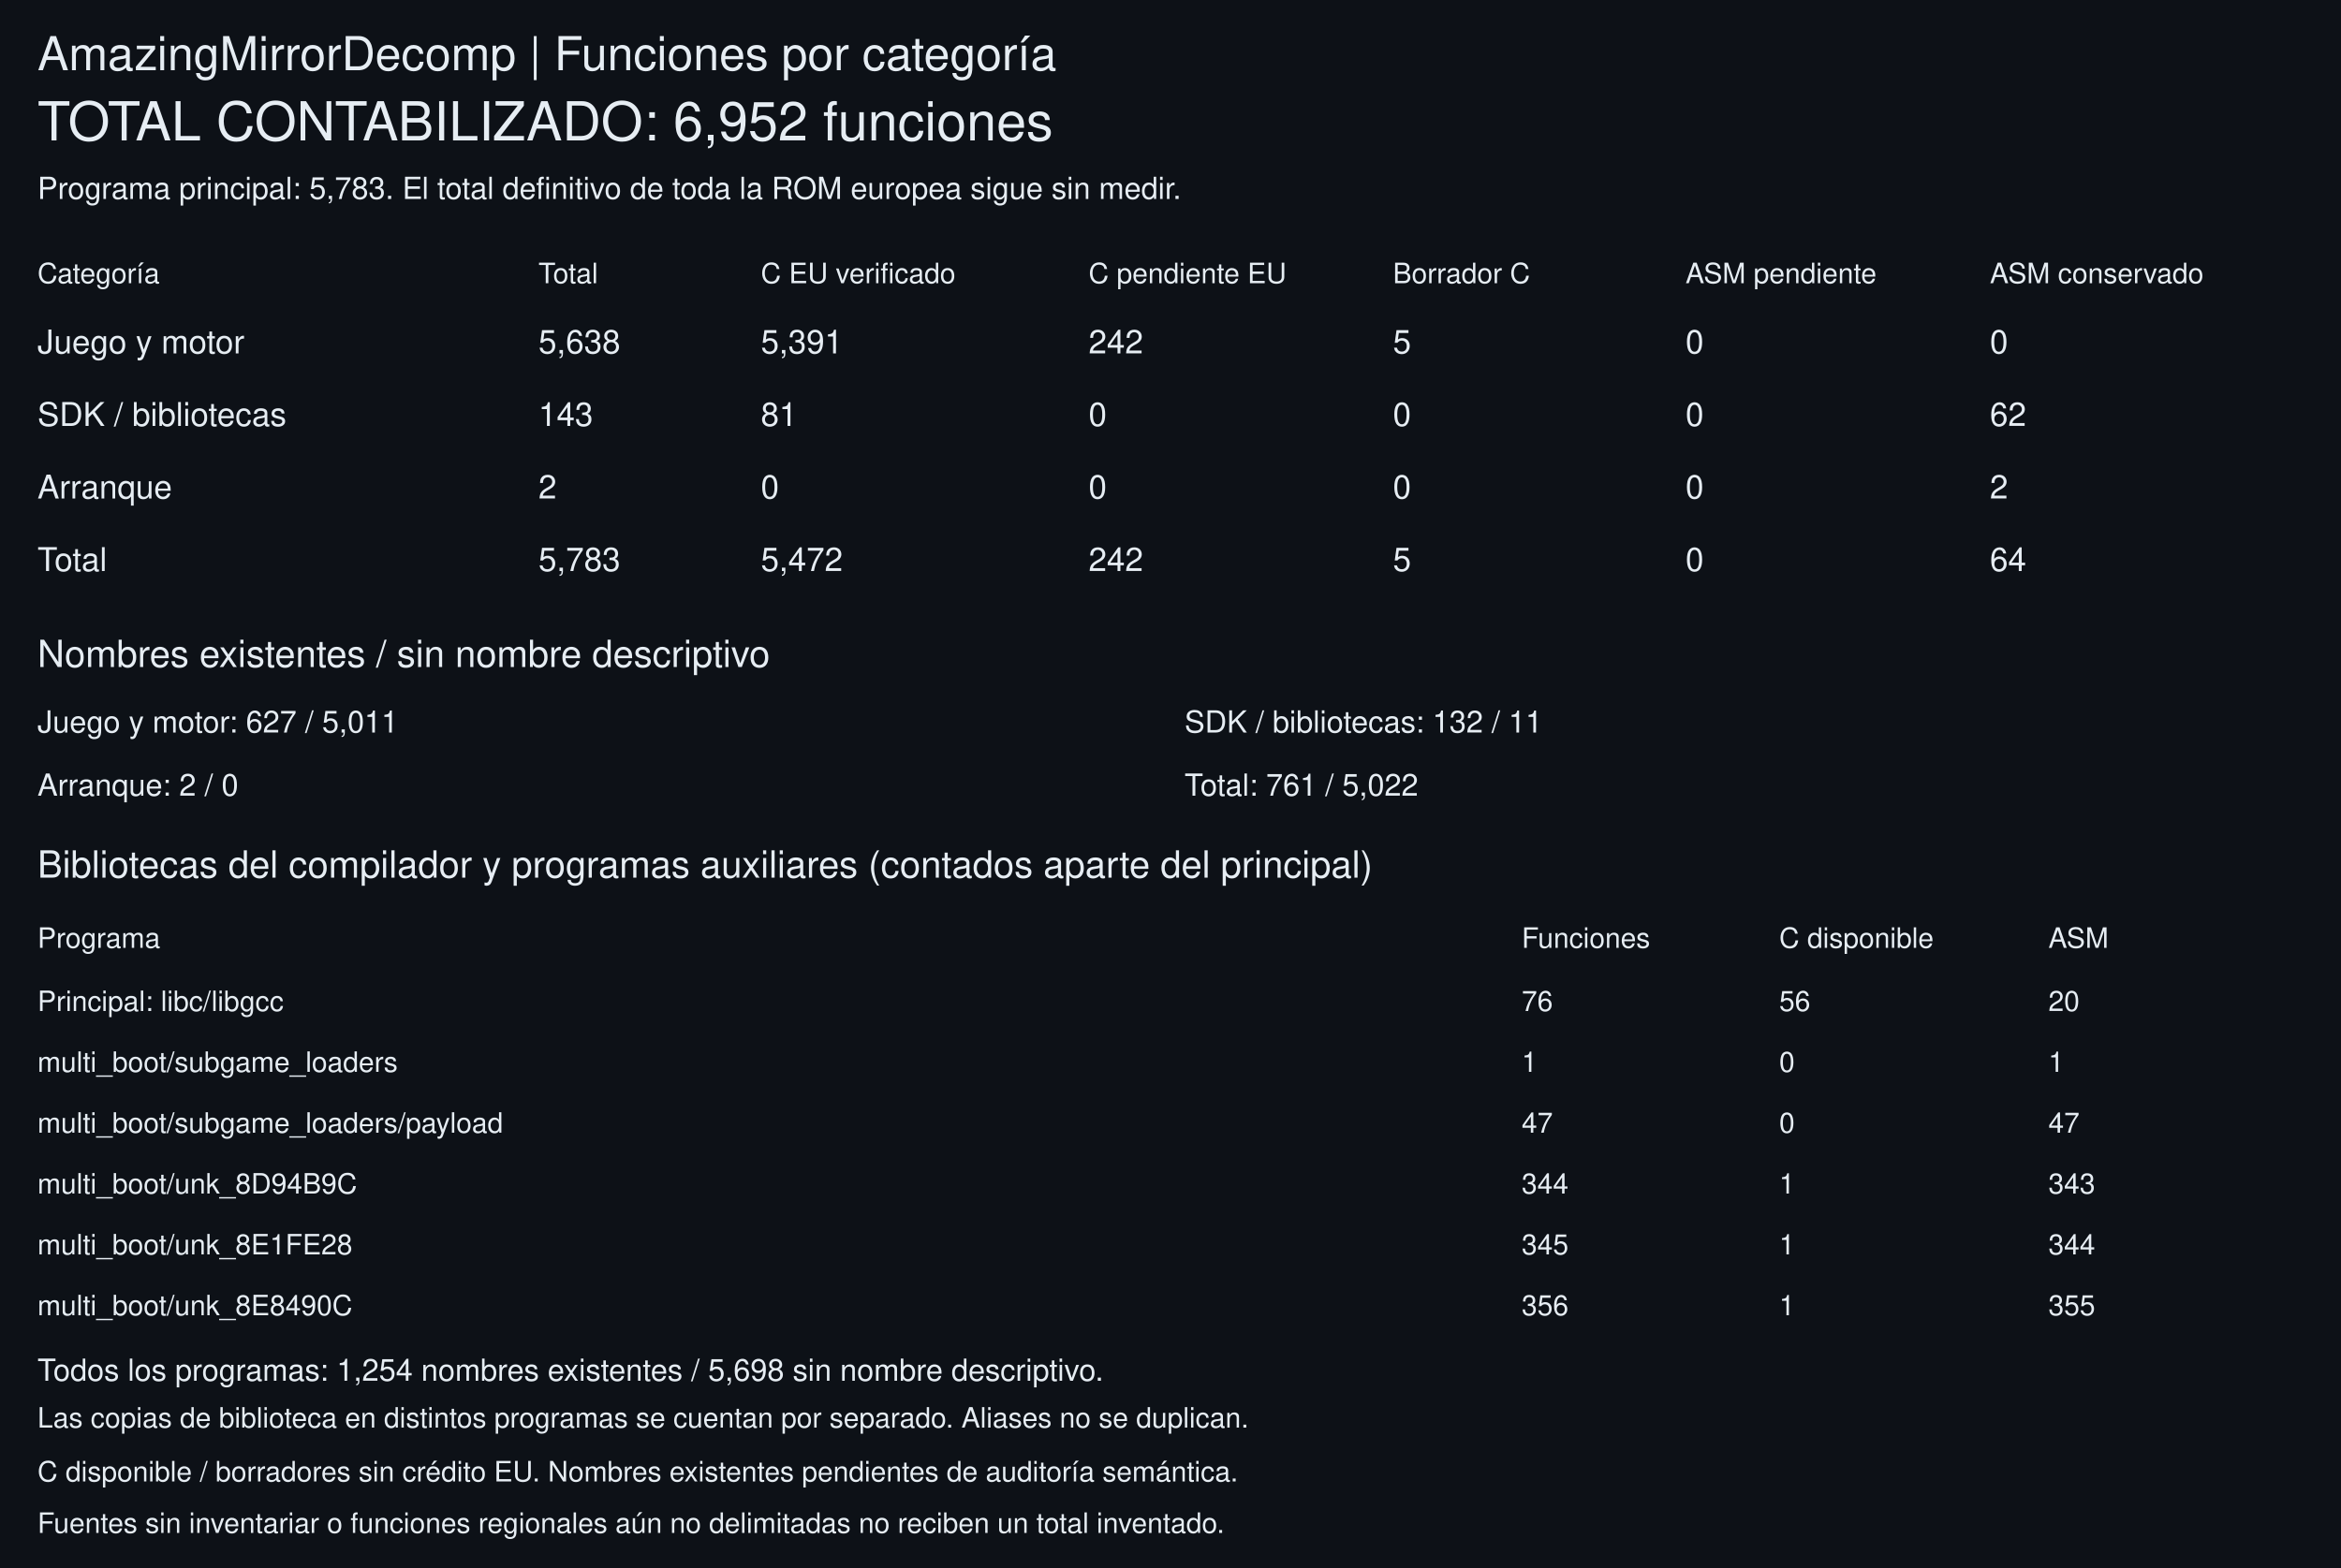
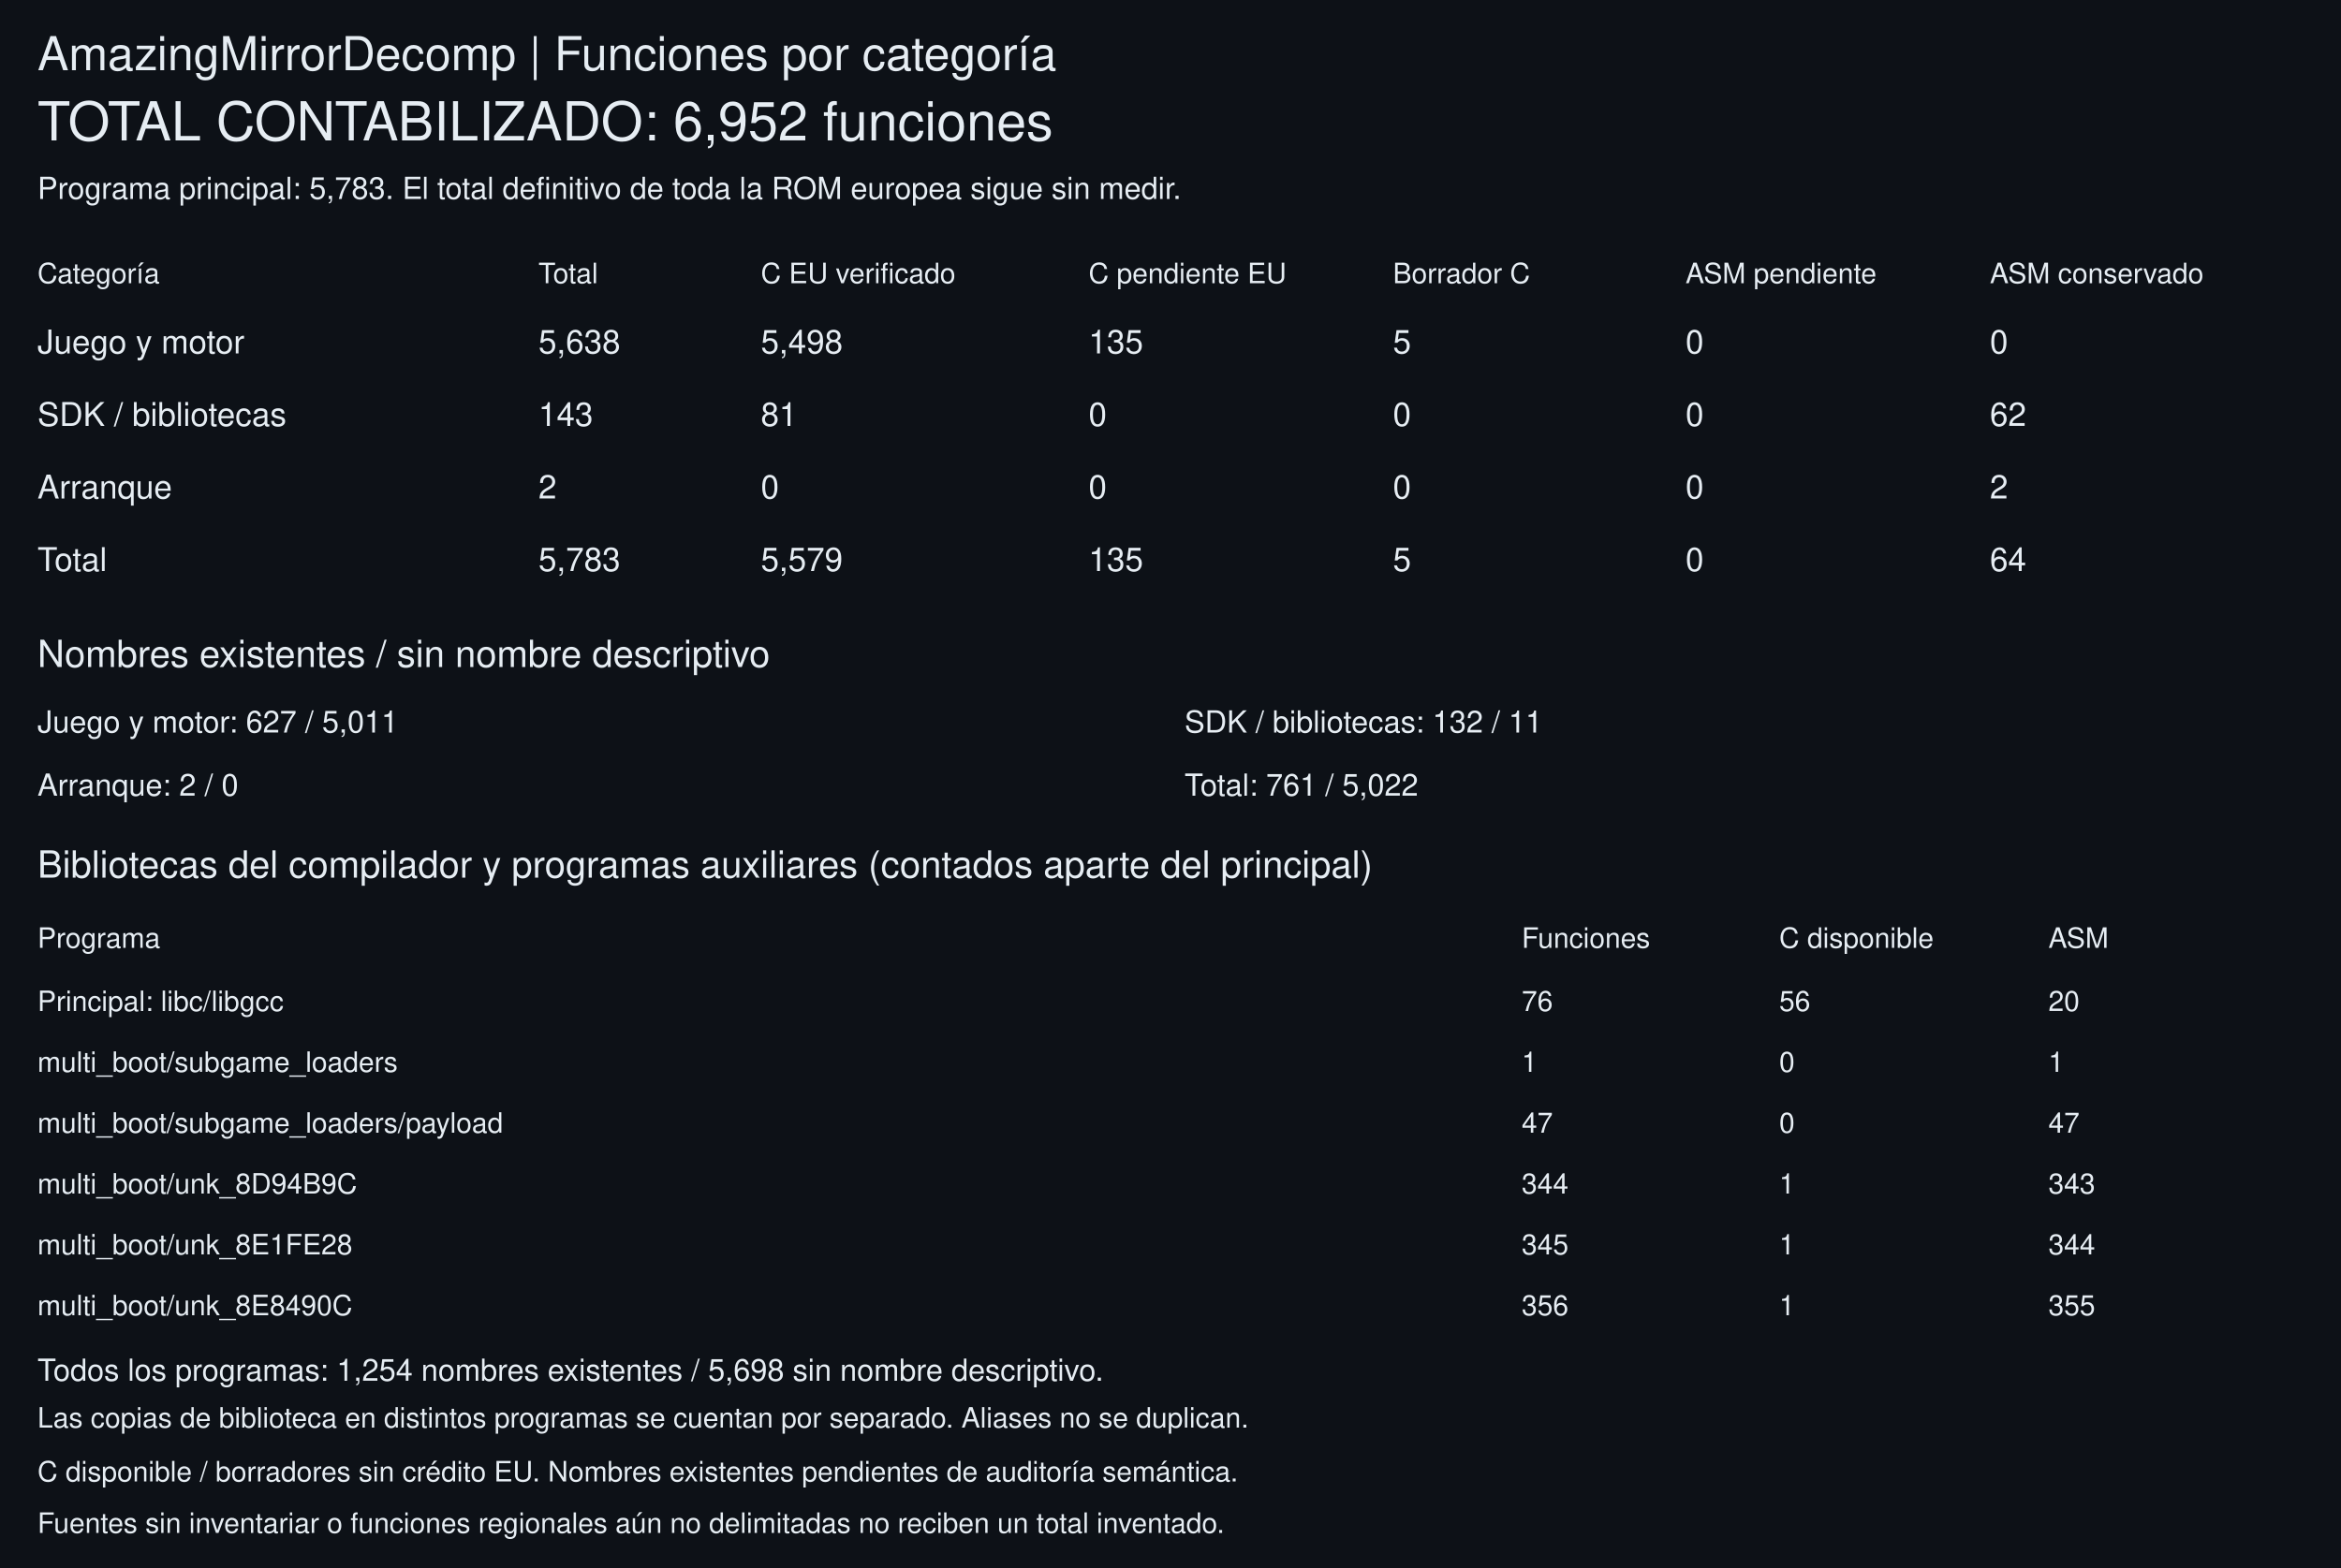
<svg xmlns="http://www.w3.org/2000/svg" width="1000" height="670" viewBox="0 0 1000 670" role="img" aria-labelledby="title" font-family="Segoe UI,Helvetica,Arial,sans-serif">
  <rect width="1000" height="670" fill="#0d1117" />
  <g fill="#e6edf3">
    <text x="16" y="30" font-size="20">AmazingMirrorDecomp | Funciones por categoría</text>
    <text x="16" y="60" font-size="23">TOTAL CONTABILIZADO: 6,952 funciones</text>
    <text x="16" y="85" font-size="13">Programa principal: 5,783. El total definitivo de toda la ROM europea sigue sin medir.</text>
    <text x="16" y="121" font-size="12">Categoría</text>
    <text x="230" y="121" font-size="12">Total</text>
    <text x="325" y="121" font-size="12">C EU verificado</text>
    <text x="465" y="121" font-size="12">C pendiente EU</text>
    <text x="595" y="121" font-size="12">Borrador C</text>
    <text x="720" y="121" font-size="12">ASM pendiente</text>
    <text x="850" y="121" font-size="12">ASM conservado</text>
    <text x="16" y="151" font-size="14">Juego y motor</text>
    <text x="230" y="151" font-size="14">5,638</text>
-     <text x="325" y="151" font-size="14">5,391</text>
-     <text x="465" y="151" font-size="14">242</text>
+     <text x="325" y="151" font-size="14">5,498</text>
+     <text x="465" y="151" font-size="14">135</text>
    <text x="595" y="151" font-size="14">5</text>
    <text x="720" y="151" font-size="14">0</text>
    <text x="850" y="151" font-size="14">0</text>
    <text x="16" y="182" font-size="14">SDK / bibliotecas</text>
    <text x="230" y="182" font-size="14">143</text>
    <text x="325" y="182" font-size="14">81</text>
    <text x="465" y="182" font-size="14">0</text>
    <text x="595" y="182" font-size="14">0</text>
    <text x="720" y="182" font-size="14">0</text>
    <text x="850" y="182" font-size="14">62</text>
    <text x="16" y="213" font-size="14">Arranque</text>
    <text x="230" y="213" font-size="14">2</text>
    <text x="325" y="213" font-size="14">0</text>
    <text x="465" y="213" font-size="14">0</text>
    <text x="595" y="213" font-size="14">0</text>
    <text x="720" y="213" font-size="14">0</text>
    <text x="850" y="213" font-size="14">2</text>
    <text x="16" y="244" font-size="14">Total</text>
    <text x="230" y="244" font-size="14">5,783</text>
-     <text x="325" y="244" font-size="14">5,472</text>
-     <text x="465" y="244" font-size="14">242</text>
+     <text x="325" y="244" font-size="14">5,579</text>
+     <text x="465" y="244" font-size="14">135</text>
    <text x="595" y="244" font-size="14">5</text>
    <text x="720" y="244" font-size="14">0</text>
    <text x="850" y="244" font-size="14">64</text>
    <text x="16" y="285" font-size="16">Nombres existentes / sin nombre descriptivo</text>
    <text x="16" y="313" font-size="13">Juego y motor: 627 / 5,011</text>
    <text x="506" y="313" font-size="13">SDK / bibliotecas: 132 / 11</text>
    <text x="16" y="340" font-size="13">Arranque: 2 / 0</text>
    <text x="506" y="340" font-size="13">Total: 761 / 5,022</text>
    <text x="16" y="375" font-size="16">Bibliotecas del compilador y programas auxiliares (contados aparte del principal)</text>
    <text x="16" y="405" font-size="12">Programa</text>
    <text x="650" y="405" font-size="12">Funciones</text>
    <text x="760" y="405" font-size="12">C disponible</text>
    <text x="875" y="405" font-size="12">ASM</text>
    <text x="16" y="432" font-size="12">Principal: libc/libgcc</text>
    <text x="650" y="432" font-size="12">76</text>
    <text x="760" y="432" font-size="12">56</text>
    <text x="875" y="432" font-size="12">20</text>
    <text x="16" y="458" font-size="12">multi_boot/subgame_loaders</text>
    <text x="650" y="458" font-size="12">1</text>
    <text x="760" y="458" font-size="12">0</text>
    <text x="875" y="458" font-size="12">1</text>
    <text x="16" y="484" font-size="12">multi_boot/subgame_loaders/payload</text>
    <text x="650" y="484" font-size="12">47</text>
    <text x="760" y="484" font-size="12">0</text>
    <text x="875" y="484" font-size="12">47</text>
    <text x="16" y="510" font-size="12">multi_boot/unk_8D94B9C</text>
    <text x="650" y="510" font-size="12">344</text>
    <text x="760" y="510" font-size="12">1</text>
    <text x="875" y="510" font-size="12">343</text>
    <text x="16" y="536" font-size="12">multi_boot/unk_8E1FE28</text>
    <text x="650" y="536" font-size="12">345</text>
    <text x="760" y="536" font-size="12">1</text>
    <text x="875" y="536" font-size="12">344</text>
    <text x="16" y="562" font-size="12">multi_boot/unk_8E8490C</text>
    <text x="650" y="562" font-size="12">356</text>
    <text x="760" y="562" font-size="12">1</text>
    <text x="875" y="562" font-size="12">355</text>
    <text x="16" y="590" font-size="13">Todos los programas: 1,254 nombres existentes / 5,698 sin nombre descriptivo.</text>
    <text x="16" y="610" font-size="12">Las copias de biblioteca en distintos programas se cuentan por separado. Aliases no se duplican.</text>
    <text x="16" y="633" font-size="12">C disponible / borradores sin crédito EU. Nombres existentes pendientes de auditoría semántica.</text>
    <text x="16" y="655" font-size="12">Fuentes sin inventariar o funciones regionales aún no delimitadas no reciben un total inventado.</text>
  </g>
</svg>
